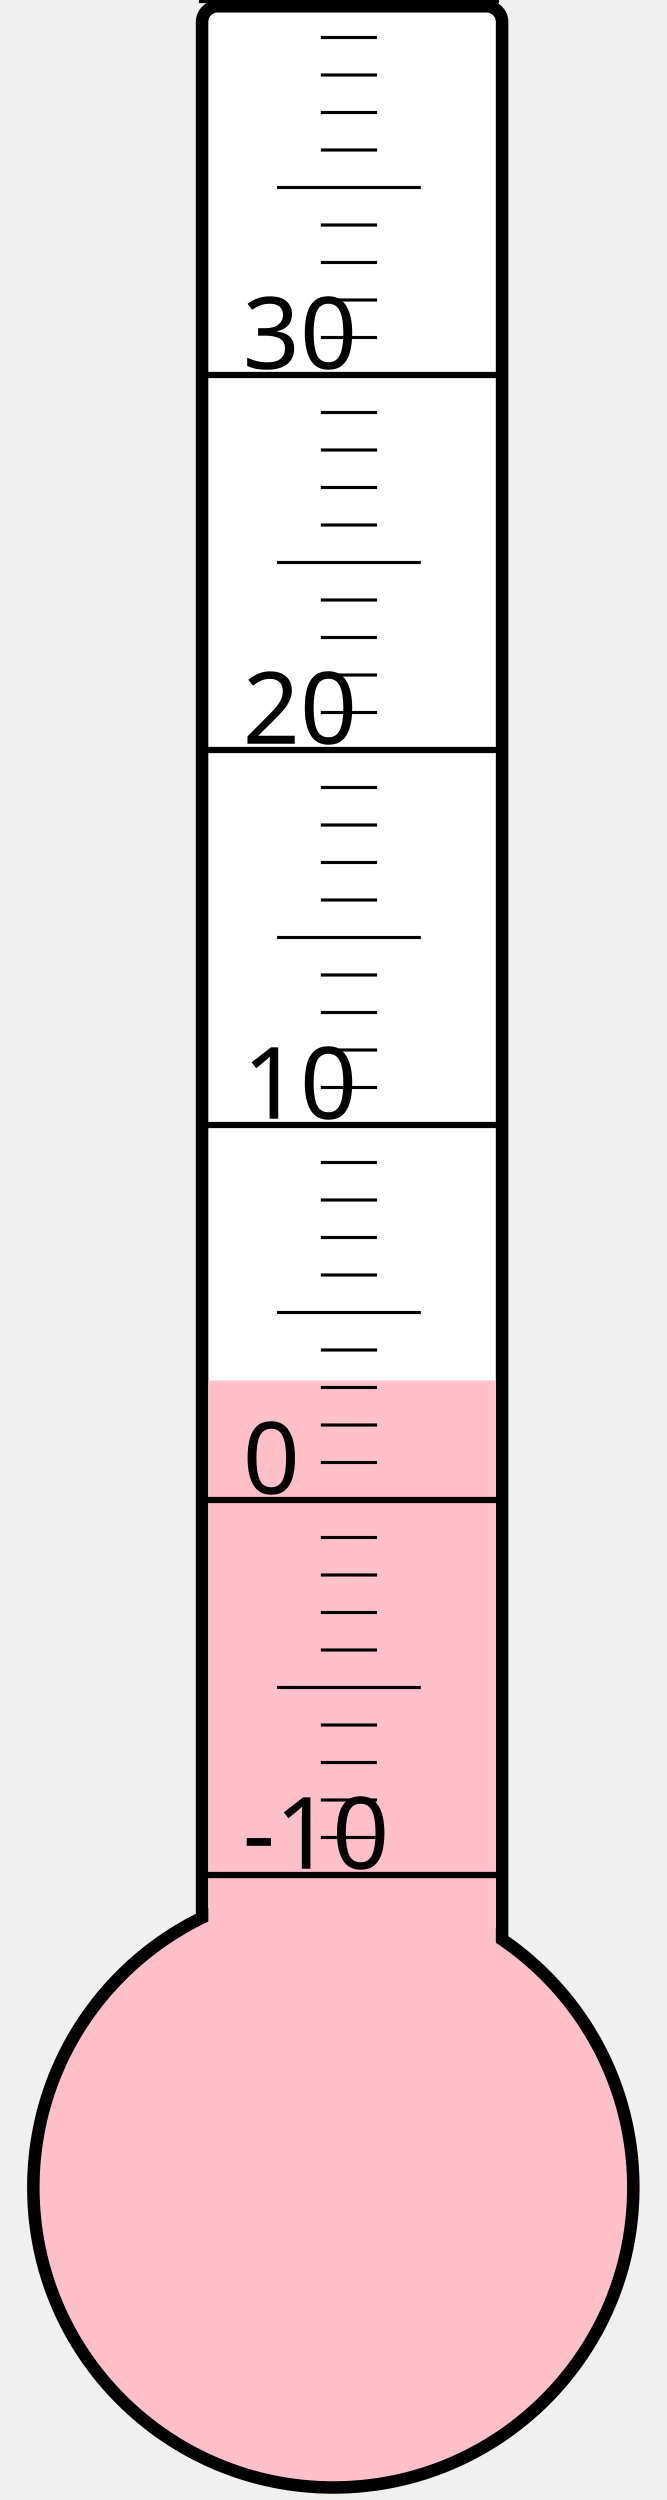
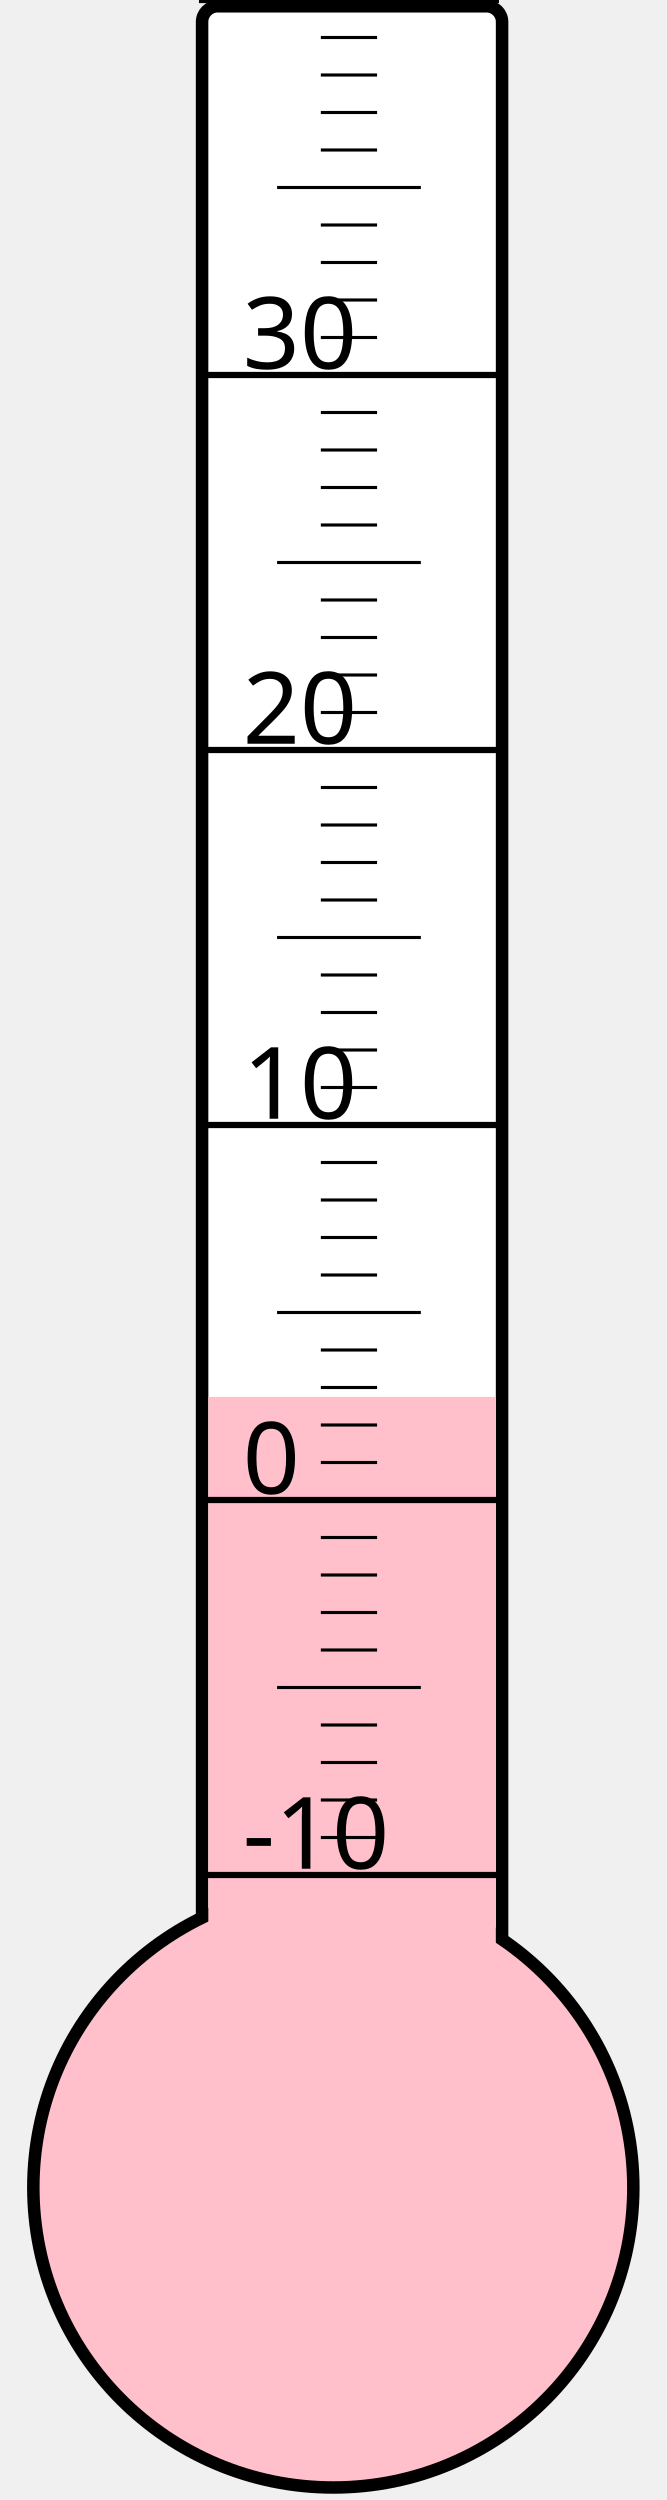
<svg xmlns="http://www.w3.org/2000/svg" width="40px" height="150px" viewBox="0 0 200 800">
  <rect width="200" height="800" x="0" y="0" style="fill: #ffffeb; fill-opacity: 0;" />
  <rect width="96" height="680" x="58" y="2" rx="5" ry="5" style="fill: white; fill-opacity: 1; stroke: black; stroke-width: 4;" />
  <circle cx="100" cy="700" r="96" style="fill: pink; stroke: black; stroke-width: 4;" />
-   <rect width="92" height="258.25" x="60" y="441.75" style="fill: pink; fill-opacity: 1; stroke-width: 0;" />
+   <rect width="92" height="253.0" x="60" y="447.0" style="fill: pink; fill-opacity: 1; stroke-width: 0;" />
  <text x="71" y="598" style="font-family: sans-serif; font-size: 24pt;">-10</text>
  <text x="71" y="478" style="font-family: sans-serif; font-size: 24pt;">0</text>
  <text x="71" y="358" style="font-family: sans-serif; font-size: 24pt;">10</text>
  <text x="71" y="238" style="font-family: sans-serif; font-size: 24pt;">20</text>
  <text x="71" y="118" style="font-family: sans-serif; font-size: 24pt;">30</text>
  <g style="stroke: black;">
    <line x1="57" y1="600" x2="153" y2="600" style="stroke-width: 2;" />
    <line x1="96" y1="588" x2="114" y2="588" style="stroke-width: 1;" />
    <line x1="96" y1="576" x2="114" y2="576" style="stroke-width: 1;" />
    <line x1="96" y1="564" x2="114" y2="564" style="stroke-width: 1;" />
    <line x1="96" y1="552" x2="114" y2="552" style="stroke-width: 1;" />
    <line x1="82" y1="540" x2="128" y2="540" style="stroke-width: 1;" />
    <line x1="96" y1="528" x2="114" y2="528" style="stroke-width: 1;" />
    <line x1="96" y1="516" x2="114" y2="516" style="stroke-width: 1;" />
    <line x1="96" y1="504" x2="114" y2="504" style="stroke-width: 1;" />
    <line x1="96" y1="492" x2="114" y2="492" style="stroke-width: 1;" />
    <line x1="57" y1="480" x2="153" y2="480" style="stroke-width: 2;" />
    <line x1="96" y1="468" x2="114" y2="468" style="stroke-width: 1;" />
    <line x1="96" y1="456" x2="114" y2="456" style="stroke-width: 1;" />
    <line x1="96" y1="444" x2="114" y2="444" style="stroke-width: 1;" />
    <line x1="96" y1="432" x2="114" y2="432" style="stroke-width: 1;" />
    <line x1="82" y1="420" x2="128" y2="420" style="stroke-width: 1;" />
    <line x1="96" y1="408" x2="114" y2="408" style="stroke-width: 1;" />
    <line x1="96" y1="396" x2="114" y2="396" style="stroke-width: 1;" />
    <line x1="96" y1="384" x2="114" y2="384" style="stroke-width: 1;" />
    <line x1="96" y1="372" x2="114" y2="372" style="stroke-width: 1;" />
    <line x1="57" y1="360" x2="153" y2="360" style="stroke-width: 2;" />
    <line x1="96" y1="348" x2="114" y2="348" style="stroke-width: 1;" />
    <line x1="96" y1="336" x2="114" y2="336" style="stroke-width: 1;" />
    <line x1="96" y1="324" x2="114" y2="324" style="stroke-width: 1;" />
    <line x1="96" y1="312" x2="114" y2="312" style="stroke-width: 1;" />
    <line x1="82" y1="300" x2="128" y2="300" style="stroke-width: 1;" />
    <line x1="96" y1="288" x2="114" y2="288" style="stroke-width: 1;" />
    <line x1="96" y1="276" x2="114" y2="276" style="stroke-width: 1;" />
    <line x1="96" y1="264" x2="114" y2="264" style="stroke-width: 1;" />
    <line x1="96" y1="252" x2="114" y2="252" style="stroke-width: 1;" />
    <line x1="57" y1="240" x2="153" y2="240" style="stroke-width: 2;" />
    <line x1="96" y1="228" x2="114" y2="228" style="stroke-width: 1;" />
    <line x1="96" y1="216" x2="114" y2="216" style="stroke-width: 1;" />
    <line x1="96" y1="204" x2="114" y2="204" style="stroke-width: 1;" />
    <line x1="96" y1="192" x2="114" y2="192" style="stroke-width: 1;" />
    <line x1="82" y1="180" x2="128" y2="180" style="stroke-width: 1;" />
    <line x1="96" y1="168" x2="114" y2="168" style="stroke-width: 1;" />
    <line x1="96" y1="156" x2="114" y2="156" style="stroke-width: 1;" />
    <line x1="96" y1="144" x2="114" y2="144" style="stroke-width: 1;" />
    <line x1="96" y1="132" x2="114" y2="132" style="stroke-width: 1;" />
    <line x1="57" y1="120" x2="153" y2="120" style="stroke-width: 2;" />
    <line x1="96" y1="108" x2="114" y2="108" style="stroke-width: 1;" />
    <line x1="96" y1="96" x2="114" y2="96" style="stroke-width: 1;" />
    <line x1="96" y1="84" x2="114" y2="84" style="stroke-width: 1;" />
    <line x1="96" y1="72" x2="114" y2="72" style="stroke-width: 1;" />
    <line x1="82" y1="60" x2="128" y2="60" style="stroke-width: 1;" />
    <line x1="96" y1="48" x2="114" y2="48" style="stroke-width: 1;" />
    <line x1="96" y1="36" x2="114" y2="36" style="stroke-width: 1;" />
    <line x1="96" y1="24" x2="114" y2="24" style="stroke-width: 1;" />
    <line x1="96" y1="12" x2="114" y2="12" style="stroke-width: 1;" />
    <line x1="57" y1="0" x2="153" y2="0" style="stroke-width: 2;" />
  </g>
</svg>
